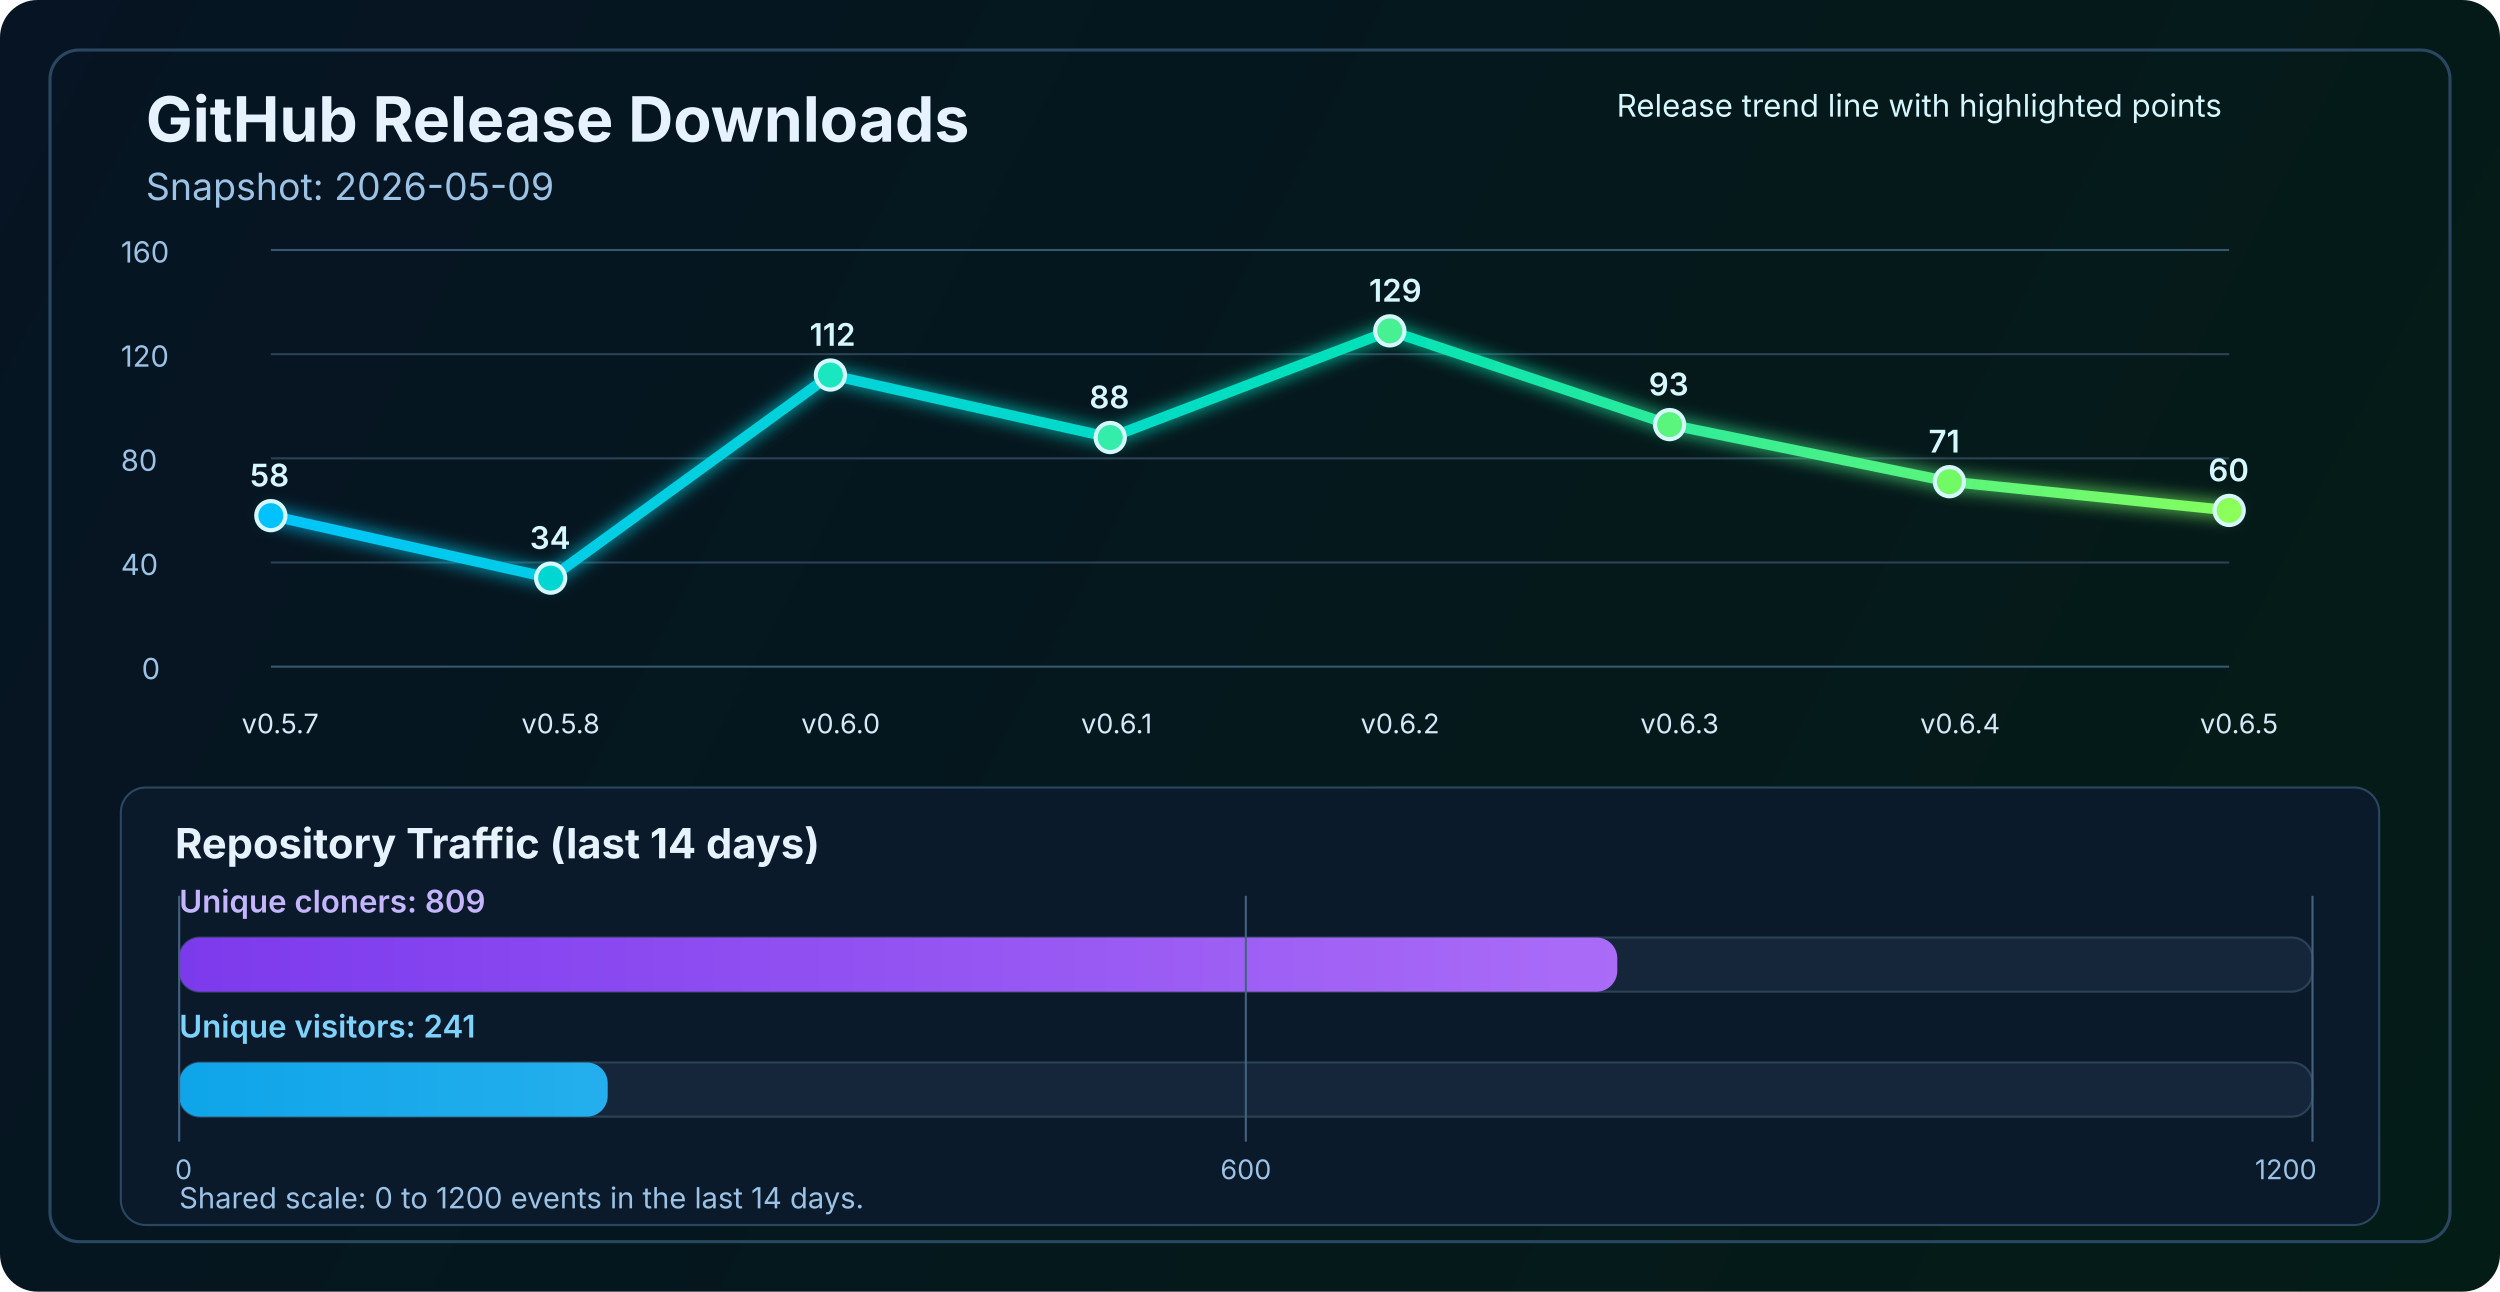
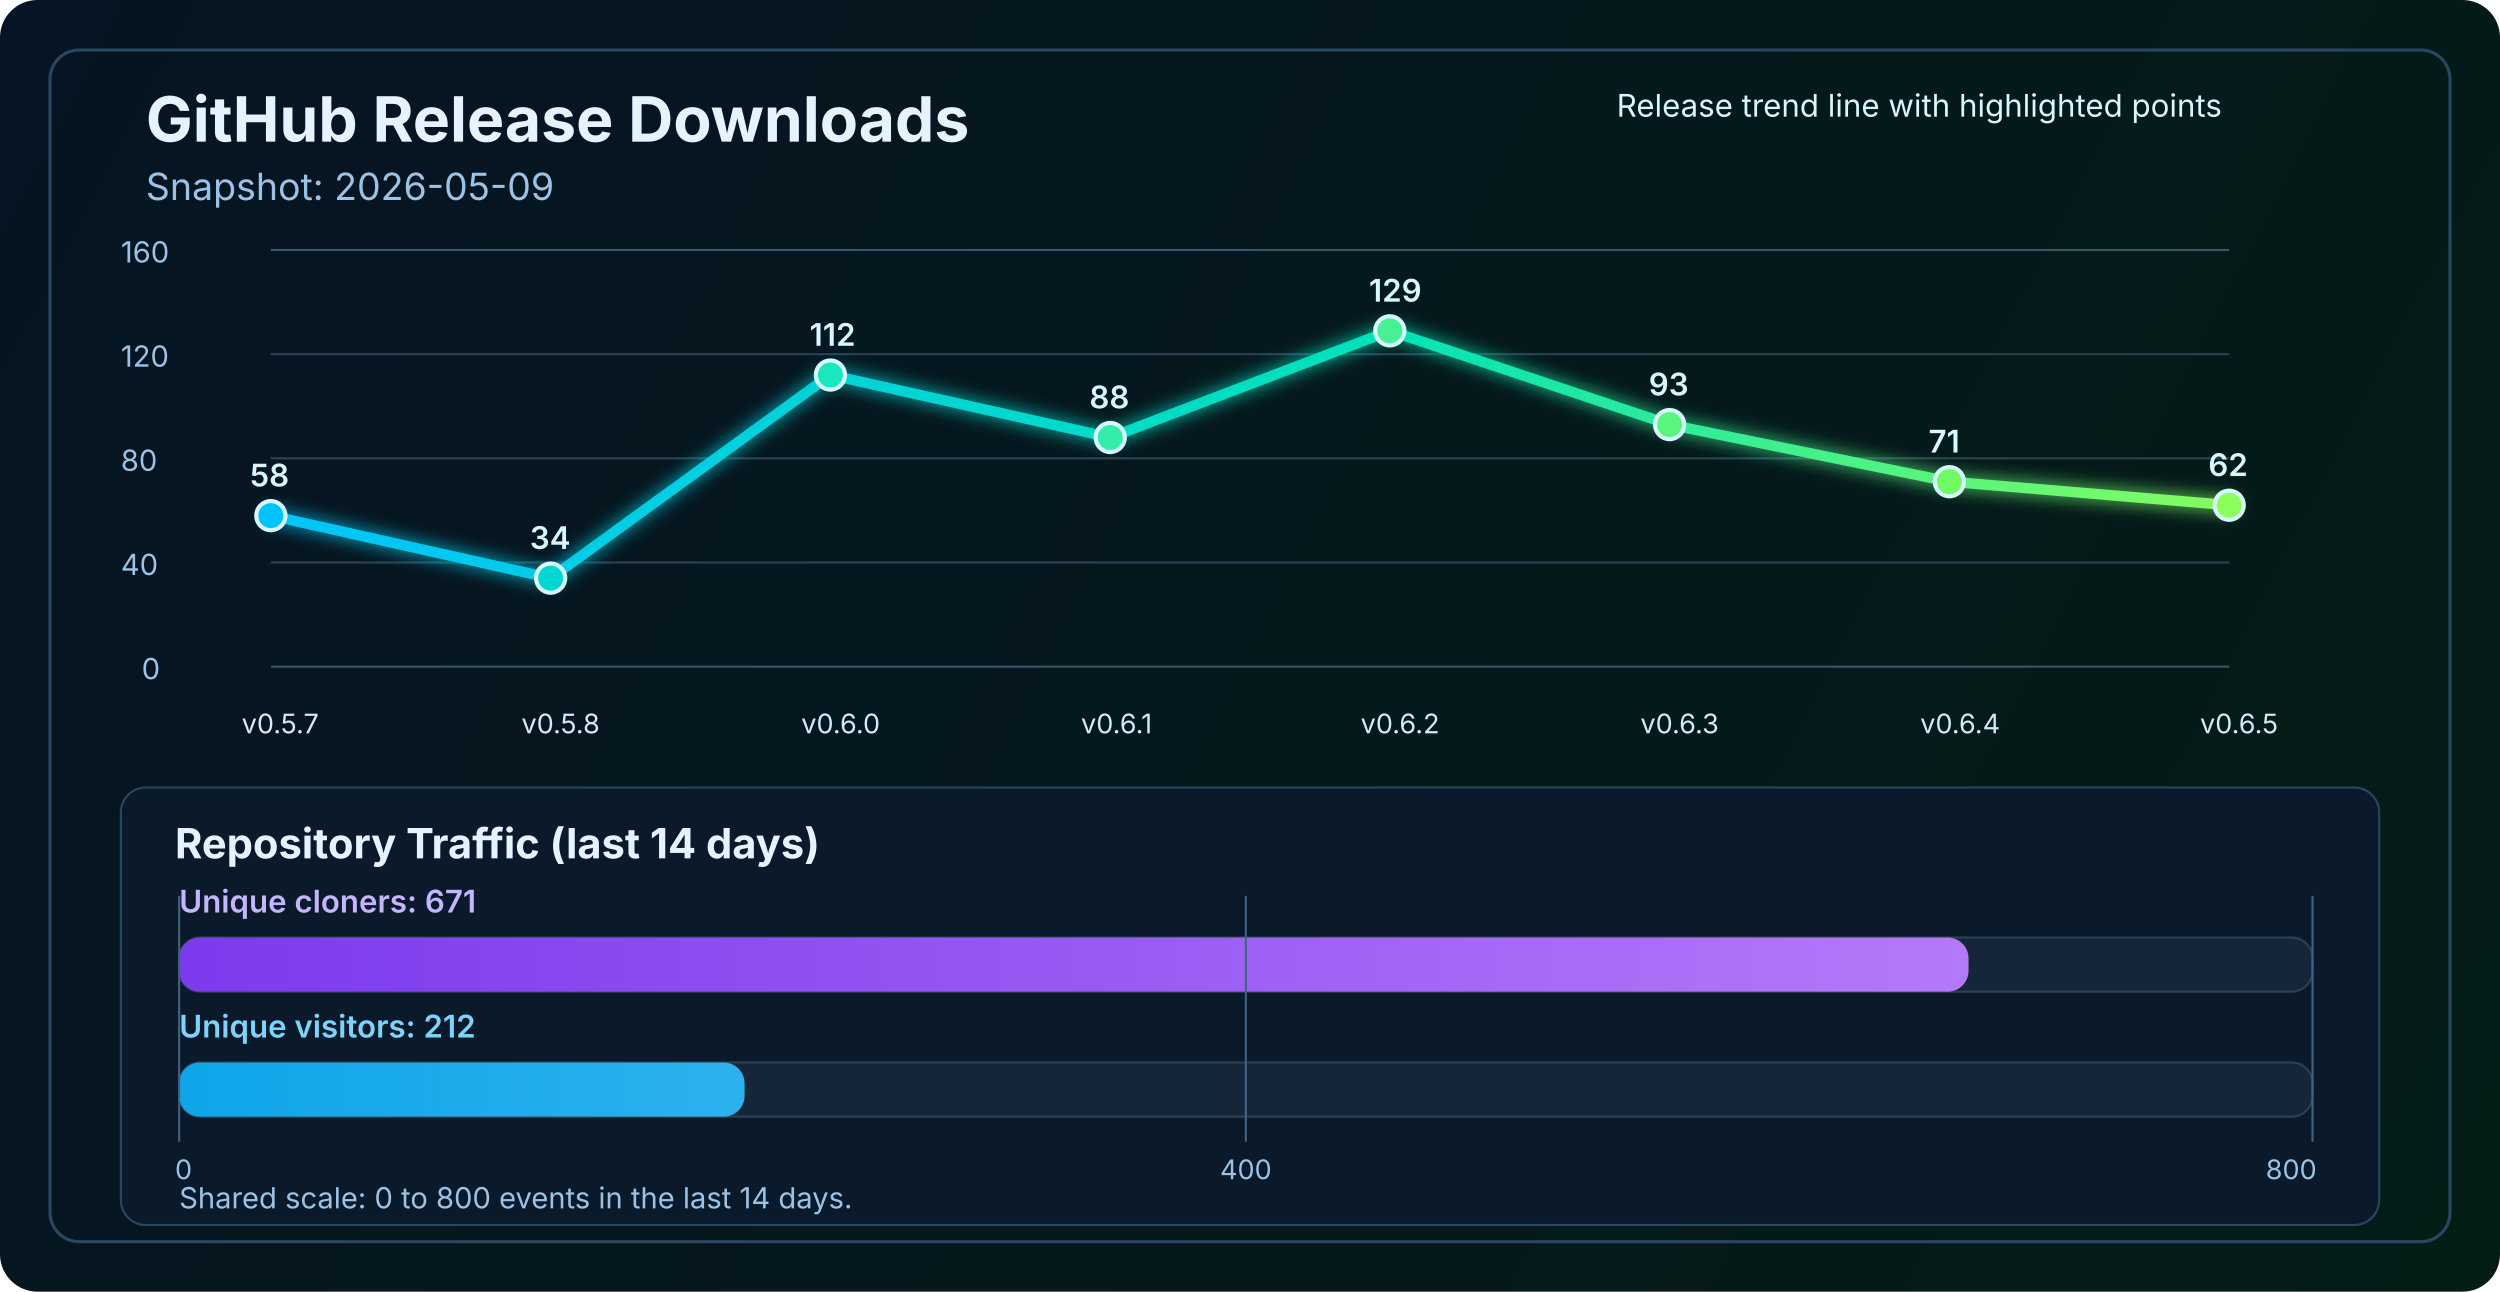
<svg xmlns="http://www.w3.org/2000/svg" width="1200" height="620" viewBox="0 0 1200 620" fill="none" role="img" aria-labelledby="title desc">
  <defs>
    <linearGradient id="bg" x1="0" y1="0" x2="1200" y2="620" gradientUnits="userSpaceOnUse">
      <stop stop-color="#061423" />
      <stop offset="1" stop-color="#041C16" />
    </linearGradient>
    <linearGradient id="line" x1="130" y1="86" x2="1070" y2="340" gradientUnits="userSpaceOnUse">
      <stop stop-color="#00C2FF" />
      <stop offset="0.55" stop-color="#00E2B8" />
      <stop offset="1" stop-color="#8CFF5A" />
    </linearGradient>
    <linearGradient id="cloneFill" x1="86" y1="450" x2="1110" y2="450" gradientUnits="userSpaceOnUse">
      <stop stop-color="#7C3AED" />
      <stop offset="1" stop-color="#C084FC" />
    </linearGradient>
    <linearGradient id="viewFill" x1="86" y1="482" x2="1110" y2="482" gradientUnits="userSpaceOnUse">
      <stop stop-color="#0EA5E9" />
      <stop offset="1" stop-color="#7DD3FC" />
    </linearGradient>
    <filter id="glow" x="-50%" y="-50%" width="200%" height="200%">
      <feGaussianBlur stdDeviation="4" result="blur" />
      <feMerge>
        <feMergeNode in="blur" />
        <feMergeNode in="SourceGraphic" />
      </feMerge>
    </filter>
  </defs>
  <rect width="1200" height="620" rx="18" fill="url(#bg)" />
  <rect x="24" y="24" width="1152" height="572" rx="14" stroke="#2A4762" stroke-width="1.5" />
  <text x="70" y="68" fill="#E6F3FF" font-size="30" font-family="SF Pro Display, -apple-system, BlinkMacSystemFont, Segoe UI, sans-serif" font-weight="700">GitHub Release Downloads</text>
  <text x="70" y="96" fill="#9CC3E6" font-size="18" font-family="SF Pro Text, -apple-system, BlinkMacSystemFont, Segoe UI, sans-serif">Snapshot: 2026-05-09</text>
  <line x1="130" y1="320.0" x2="1070" y2="320.0" stroke="#37566F" stroke-width="1" />
  <line x1="130" y1="270.0" x2="1070" y2="270.0" stroke="#2B4255" stroke-width="1" />
  <line x1="130" y1="220.0" x2="1070" y2="220.0" stroke="#2B4255" stroke-width="1" />
  <line x1="130" y1="170.0" x2="1070" y2="170.0" stroke="#2B4255" stroke-width="1" />
  <line x1="130" y1="120.0" x2="1070" y2="120.0" stroke="#37566F" stroke-width="1" />
  <text x="68" y="326.0" fill="#9CC3E6" font-size="14" font-family="SF Pro Text, -apple-system, BlinkMacSystemFont, Segoe UI, sans-serif">0</text>
  <text x="58" y="276.0" fill="#9CC3E6" font-size="14" font-family="SF Pro Text, -apple-system, BlinkMacSystemFont, Segoe UI, sans-serif">40</text>
  <text x="58" y="226.0" fill="#9CC3E6" font-size="14" font-family="SF Pro Text, -apple-system, BlinkMacSystemFont, Segoe UI, sans-serif">80</text>
  <text x="58" y="176.0" fill="#9CC3E6" font-size="14" font-family="SF Pro Text, -apple-system, BlinkMacSystemFont, Segoe UI, sans-serif">120</text>
  <text x="58" y="126.0" fill="#9CC3E6" font-size="14" font-family="SF Pro Text, -apple-system, BlinkMacSystemFont, Segoe UI, sans-serif">160</text>
-   <polyline points="130.0,247.5 264.3,277.5 398.6,180.0 532.9,210.0 667.1,158.8 801.4,203.8 935.7,231.2 1070.0,245.0" fill="none" stroke="url(#line)" stroke-width="5" stroke-linecap="round" stroke-linejoin="round" filter="url(#glow)" />
+   <polyline points="130.0,247.5 264.3,277.5 398.6,180.0 532.9,210.0 667.1,158.8 801.4,203.8 935.7,231.2 1070.0,242.5" fill="none" stroke="url(#line)" stroke-width="5" stroke-linecap="round" stroke-linejoin="round" filter="url(#glow)" />
  <circle cx="130.0" cy="247.5" r="7" fill="#00C2FF" stroke="#D7F7FF" stroke-width="2" />
  <circle cx="264.3" cy="277.5" r="7" fill="#00D7D2" stroke="#D7F7FF" stroke-width="2" />
  <circle cx="398.6" cy="180.0" r="7" fill="#1AE7C0" stroke="#D7F7FF" stroke-width="2" />
  <circle cx="532.9" cy="210.0" r="7" fill="#34EDAA" stroke="#D7F7FF" stroke-width="2" />
  <circle cx="667.1" cy="158.8" r="7" fill="#47F193" stroke="#D7F7FF" stroke-width="2" />
  <circle cx="801.4" cy="203.8" r="7" fill="#5AF57D" stroke="#D7F7FF" stroke-width="2" />
  <circle cx="935.7" cy="231.2" r="7" fill="#72FA64" stroke="#D7F7FF" stroke-width="2" />
-   <circle cx="1070.0" cy="245.0" r="7" fill="#8CFF5A" stroke="#D7F7FF" stroke-width="2" />
+   <circle cx="1070.0" cy="242.5" r="7" fill="#8CFF5A" stroke="#D7F7FF" stroke-width="2" />
  <text x="116.0" y="352" fill="#D7E8F8" font-size="13" font-family="SF Pro Text, -apple-system, BlinkMacSystemFont, Segoe UI, sans-serif">v0.5.7</text>
  <text x="250.3" y="352" fill="#D7E8F8" font-size="13" font-family="SF Pro Text, -apple-system, BlinkMacSystemFont, Segoe UI, sans-serif">v0.5.8</text>
  <text x="384.6" y="352" fill="#D7E8F8" font-size="13" font-family="SF Pro Text, -apple-system, BlinkMacSystemFont, Segoe UI, sans-serif">v0.6.0</text>
  <text x="518.9" y="352" fill="#D7E8F8" font-size="13" font-family="SF Pro Text, -apple-system, BlinkMacSystemFont, Segoe UI, sans-serif">v0.6.1</text>
  <text x="653.1" y="352" fill="#D7E8F8" font-size="13" font-family="SF Pro Text, -apple-system, BlinkMacSystemFont, Segoe UI, sans-serif">v0.6.2</text>
  <text x="787.4" y="352" fill="#D7E8F8" font-size="13" font-family="SF Pro Text, -apple-system, BlinkMacSystemFont, Segoe UI, sans-serif">v0.6.3</text>
  <text x="921.7" y="352" fill="#D7E8F8" font-size="13" font-family="SF Pro Text, -apple-system, BlinkMacSystemFont, Segoe UI, sans-serif">v0.6.4</text>
  <text x="1056.0" y="352" fill="#D7E8F8" font-size="13" font-family="SF Pro Text, -apple-system, BlinkMacSystemFont, Segoe UI, sans-serif">v0.6.5</text>
  <text x="120.0" y="233.5" fill="#D7F7FF" font-size="15" font-family="SF Pro Text, -apple-system, BlinkMacSystemFont, Segoe UI, sans-serif" font-weight="600">58</text>
  <text x="254.3" y="263.5" fill="#D7F7FF" font-size="15" font-family="SF Pro Text, -apple-system, BlinkMacSystemFont, Segoe UI, sans-serif" font-weight="600">34</text>
  <text x="388.6" y="166.0" fill="#D7F7FF" font-size="15" font-family="SF Pro Text, -apple-system, BlinkMacSystemFont, Segoe UI, sans-serif" font-weight="600">112</text>
  <text x="522.9" y="196.0" fill="#D7F7FF" font-size="15" font-family="SF Pro Text, -apple-system, BlinkMacSystemFont, Segoe UI, sans-serif" font-weight="600">88</text>
  <text x="657.1" y="144.8" fill="#D7F7FF" font-size="15" font-family="SF Pro Text, -apple-system, BlinkMacSystemFont, Segoe UI, sans-serif" font-weight="600">129</text>
  <text x="791.4" y="189.8" fill="#D7F7FF" font-size="15" font-family="SF Pro Text, -apple-system, BlinkMacSystemFont, Segoe UI, sans-serif" font-weight="600">93</text>
  <text x="925.7" y="217.2" fill="#D7F7FF" font-size="15" font-family="SF Pro Text, -apple-system, BlinkMacSystemFont, Segoe UI, sans-serif" font-weight="600">71</text>
-   <text x="1060.0" y="231.0" fill="#D7F7FF" font-size="15" font-family="SF Pro Text, -apple-system, BlinkMacSystemFont, Segoe UI, sans-serif" font-weight="600">60</text>
+   <text x="1060.0" y="228.5" fill="#D7F7FF" font-size="15" font-family="SF Pro Text, -apple-system, BlinkMacSystemFont, Segoe UI, sans-serif" font-weight="600">62</text>
  <text x="776" y="56" fill="#D7F7FF" font-size="15" font-family="SF Pro Text, -apple-system, BlinkMacSystemFont, Segoe UI, sans-serif">Release trend line with highlighted points</text>
  <rect x="58" y="378" width="1084" height="210" rx="12" fill="#0A1A2B" stroke="#2A4762" stroke-width="1" />
  <text x="84" y="412" fill="#E6F3FF" font-size="20" font-family="SF Pro Text, -apple-system, BlinkMacSystemFont, Segoe UI, sans-serif" font-weight="700">Repository Traffic (last 14 days)</text>
-   <text x="86" y="438" fill="#C4B5FD" font-size="15" font-family="SF Pro Text, -apple-system, BlinkMacSystemFont, Segoe UI, sans-serif" font-weight="600">Unique cloners: 809</text>
+   <text x="86" y="438" fill="#C4B5FD" font-size="15" font-family="SF Pro Text, -apple-system, BlinkMacSystemFont, Segoe UI, sans-serif" font-weight="600">Unique cloners: 671</text>
  <rect x="86" y="450" width="1024" height="26" rx="10" fill="#15263A" stroke="#2B4255" stroke-width="1" />
-   <rect x="86" y="450" width="690.3" height="26" rx="10" fill="url(#cloneFill)" />
-   <text x="86" y="498" fill="#7DD3FC" font-size="15" font-family="SF Pro Text, -apple-system, BlinkMacSystemFont, Segoe UI, sans-serif" font-weight="600">Unique visitors: 241</text>
+   <rect x="86" y="450" width="858.9" height="26" rx="10" fill="url(#cloneFill)" />
+   <text x="86" y="498" fill="#7DD3FC" font-size="15" font-family="SF Pro Text, -apple-system, BlinkMacSystemFont, Segoe UI, sans-serif" font-weight="600">Unique visitors: 212</text>
  <rect x="86" y="510" width="1024" height="26" rx="10" fill="#15263A" stroke="#2B4255" stroke-width="1" />
-   <rect x="86" y="510" width="205.7" height="26" rx="10" fill="url(#viewFill)" />
+   <rect x="86" y="510" width="271.4" height="26" rx="10" fill="url(#viewFill)" />
  <line x1="86" y1="430" x2="86" y2="548" stroke="#436280" stroke-width="1" />
  <line x1="598.0" y1="430" x2="598.0" y2="548" stroke="#436280" stroke-width="1" />
  <line x1="1110" y1="430" x2="1110" y2="548" stroke="#436280" stroke-width="1" />
  <text x="84" y="566" text-anchor="start" fill="#9CC3E6" font-size="13" font-family="SF Pro Text, -apple-system, BlinkMacSystemFont, Segoe UI, sans-serif">0</text>
-   <text x="598.0" y="566" text-anchor="middle" fill="#9CC3E6" font-size="13" font-family="SF Pro Text, -apple-system, BlinkMacSystemFont, Segoe UI, sans-serif">600</text>
-   <text x="1112" y="566" text-anchor="end" fill="#9CC3E6" font-size="13" font-family="SF Pro Text, -apple-system, BlinkMacSystemFont, Segoe UI, sans-serif">1200</text>
-   <text x="86" y="580" fill="#9CC3E6" font-size="14" font-family="SF Pro Text, -apple-system, BlinkMacSystemFont, Segoe UI, sans-serif">Shared scale: 0 to 1200 events in the last 14 days.</text>
+   <text x="598.0" y="566" text-anchor="middle" fill="#9CC3E6" font-size="13" font-family="SF Pro Text, -apple-system, BlinkMacSystemFont, Segoe UI, sans-serif">400</text>
+   <text x="1112" y="566" text-anchor="end" fill="#9CC3E6" font-size="13" font-family="SF Pro Text, -apple-system, BlinkMacSystemFont, Segoe UI, sans-serif">800</text>
+   <text x="86" y="580" fill="#9CC3E6" font-size="14" font-family="SF Pro Text, -apple-system, BlinkMacSystemFont, Segoe UI, sans-serif">Shared scale: 0 to 800 events in the last 14 days.</text>
</svg>
